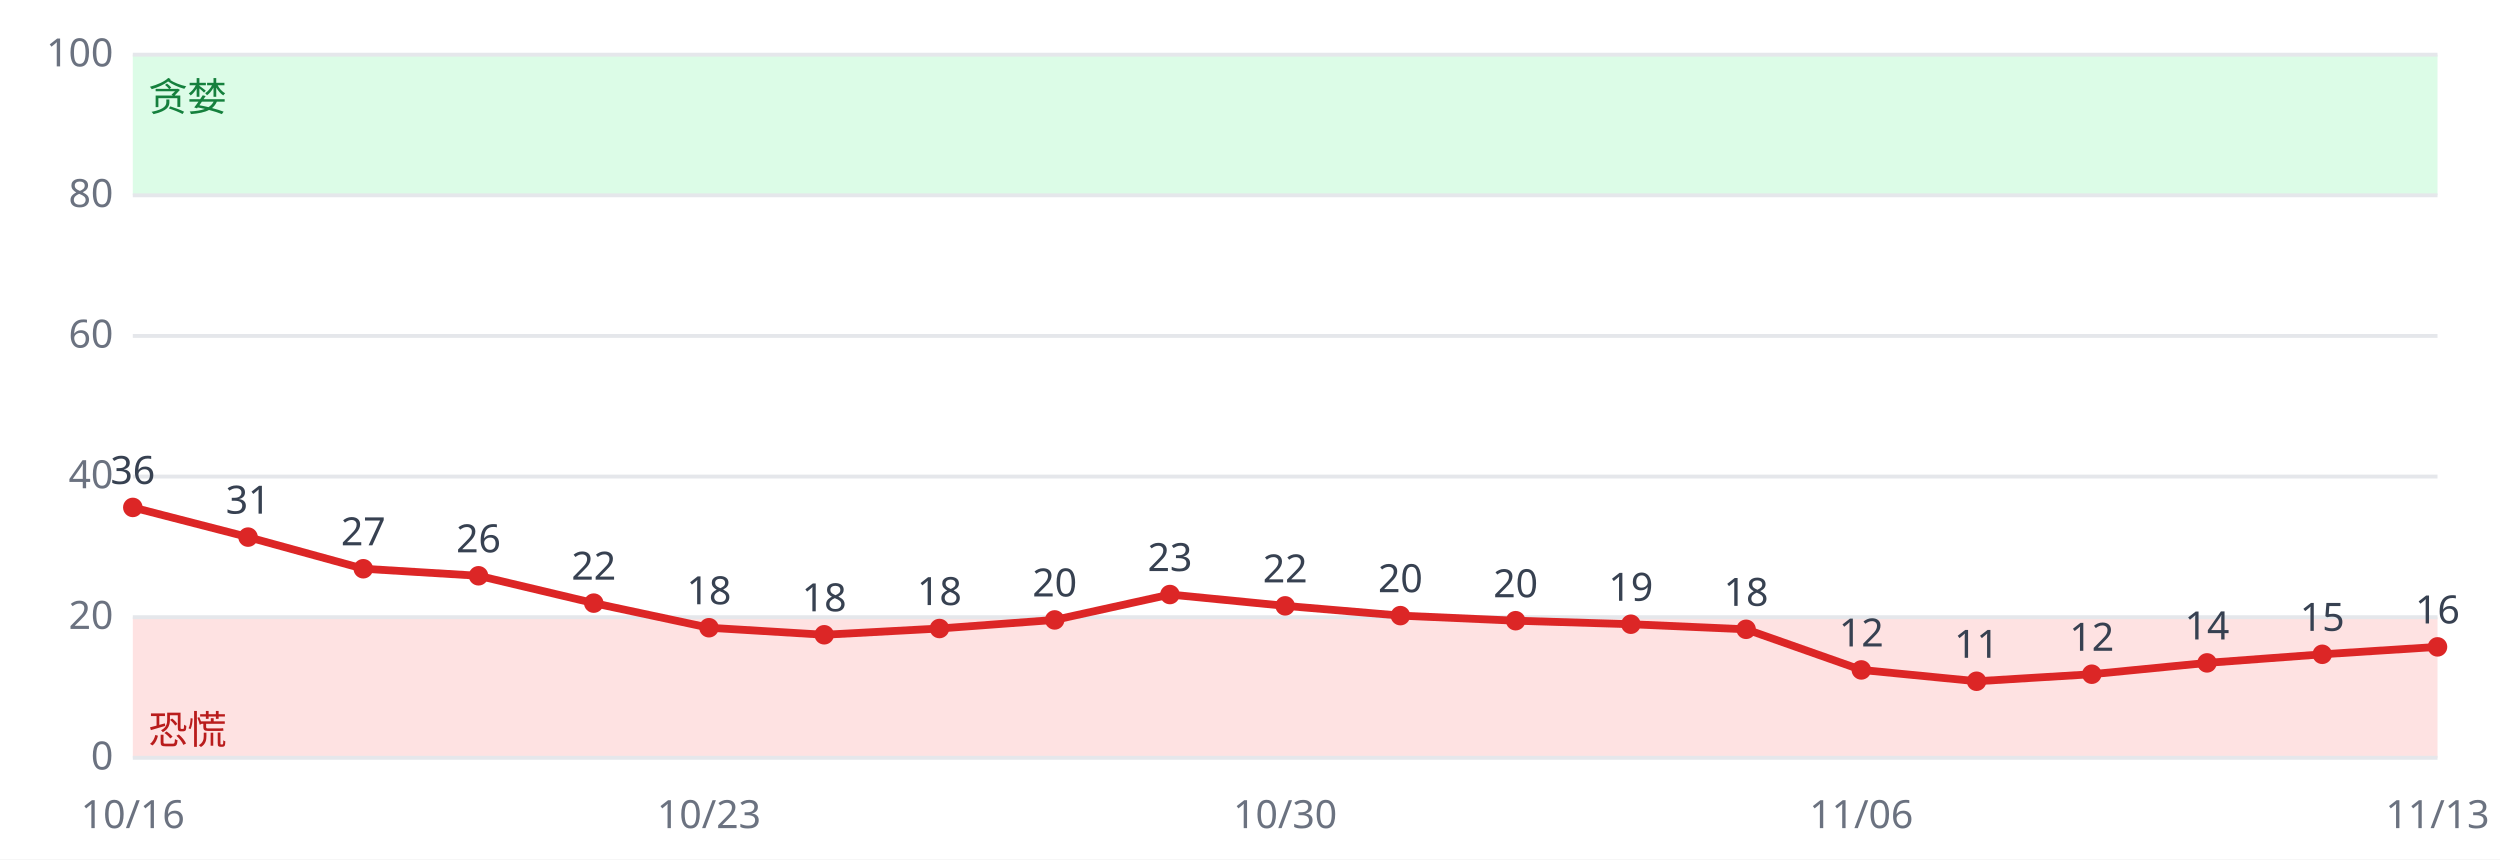
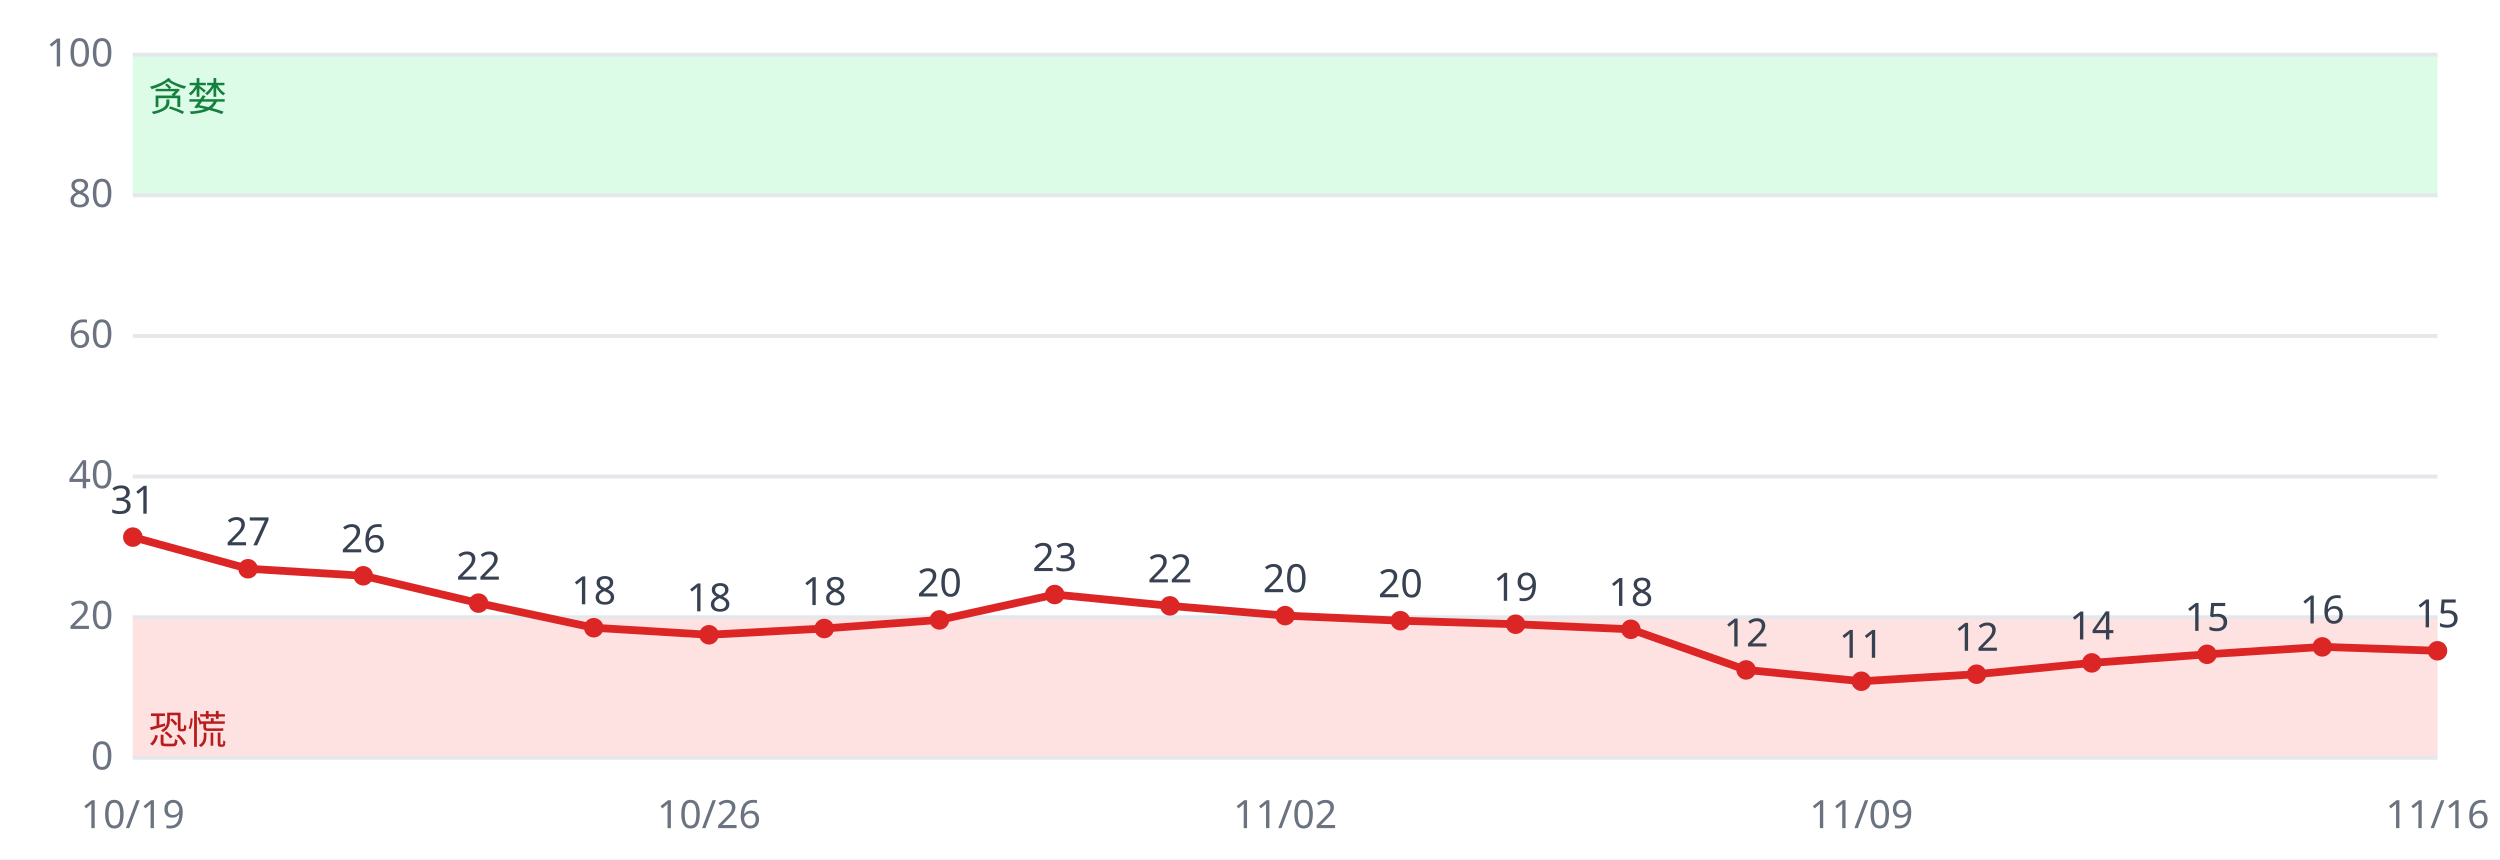
<svg xmlns="http://www.w3.org/2000/svg" viewBox="0 0 640 220" font-family="sans-serif" font-size="10">
  <rect width="640" height="220" fill="#ffffff" />
  <rect x="34" y="158.0" width="590" height="36.0" fill="#fee2e2" />
  <rect x="34" y="14.0" width="590" height="36.0" fill="#dcfce7" />
  <line x1="34" x2="624" y1="194.0" y2="194.0" stroke="#e5e7eb" />
  <text x="29" y="197.0" text-anchor="end" fill="#6b7280">0</text>
  <line x1="34" x2="624" y1="158.0" y2="158.0" stroke="#e5e7eb" />
  <text x="29" y="161.0" text-anchor="end" fill="#6b7280">20</text>
  <line x1="34" x2="624" y1="122.0" y2="122.0" stroke="#e5e7eb" />
  <text x="29" y="125.0" text-anchor="end" fill="#6b7280">40</text>
  <line x1="34" x2="624" y1="86.0" y2="86.0" stroke="#e5e7eb" />
  <text x="29" y="89.0" text-anchor="end" fill="#6b7280">60</text>
  <line x1="34" x2="624" y1="50.0" y2="50.0" stroke="#e5e7eb" />
  <text x="29" y="53.0" text-anchor="end" fill="#6b7280">80</text>
  <line x1="34" x2="624" y1="14.0" y2="14.0" stroke="#e5e7eb" />
  <text x="29" y="17.0" text-anchor="end" fill="#6b7280">100</text>
  <text x="38" y="190.4" fill="#b91c1c">恐慌</text>
  <text x="38" y="28.4" fill="#15803d">贪婪</text>
-   <polyline fill="none" stroke="#dc2626" stroke-width="2" points="34.0,129.9 63.5,137.5 93.0,145.6 122.5,147.4 152.0,154.4 181.5,160.7 211.0,162.5 240.5,160.9 270.0,158.7 299.5,152.2 329.0,155.1 358.5,157.6 388.0,158.9 417.5,159.8 447.0,161.1 476.5,171.5 506.0,174.4 535.5,172.6 565.0,169.7 594.5,167.5 624.0,165.6" />
-   <circle cx="34.0" cy="129.9" r="2.5" fill="#dc2626" />
-   <text x="34.0" y="123.9" text-anchor="middle" fill="#374151">36</text>
-   <text x="34.0" y="212" text-anchor="middle" fill="#6b7280">10/16</text>
-   <circle cx="63.5" cy="137.5" r="2.5" fill="#dc2626" />
-   <text x="63.5" y="131.5" text-anchor="middle" fill="#374151">31</text>
-   <circle cx="93.0" cy="145.6" r="2.5" fill="#dc2626" />
-   <text x="93.0" y="139.6" text-anchor="middle" fill="#374151">27</text>
-   <circle cx="122.5" cy="147.4" r="2.5" fill="#dc2626" />
-   <text x="122.5" y="141.4" text-anchor="middle" fill="#374151">26</text>
-   <circle cx="152.0" cy="154.4" r="2.5" fill="#dc2626" />
-   <text x="152.0" y="148.4" text-anchor="middle" fill="#374151">22</text>
-   <circle cx="181.5" cy="160.7" r="2.5" fill="#dc2626" />
-   <text x="181.5" y="154.7" text-anchor="middle" fill="#374151">18</text>
-   <text x="181.5" y="212" text-anchor="middle" fill="#6b7280">10/23</text>
-   <circle cx="211.0" cy="162.5" r="2.5" fill="#dc2626" />
-   <text x="211.0" y="156.5" text-anchor="middle" fill="#374151">18</text>
-   <circle cx="240.5" cy="160.9" r="2.5" fill="#dc2626" />
-   <text x="240.5" y="154.9" text-anchor="middle" fill="#374151">18</text>
-   <circle cx="270.0" cy="158.7" r="2.5" fill="#dc2626" />
-   <text x="270.0" y="152.7" text-anchor="middle" fill="#374151">20</text>
-   <circle cx="299.5" cy="152.2" r="2.5" fill="#dc2626" />
-   <text x="299.5" y="146.2" text-anchor="middle" fill="#374151">23</text>
-   <circle cx="329.0" cy="155.1" r="2.5" fill="#dc2626" />
-   <text x="329.0" y="149.1" text-anchor="middle" fill="#374151">22</text>
-   <text x="329.0" y="212" text-anchor="middle" fill="#6b7280">10/30</text>
-   <circle cx="358.5" cy="157.6" r="2.5" fill="#dc2626" />
-   <text x="358.5" y="151.6" text-anchor="middle" fill="#374151">20</text>
-   <circle cx="388.0" cy="158.9" r="2.5" fill="#dc2626" />
-   <text x="388.0" y="152.9" text-anchor="middle" fill="#374151">20</text>
-   <circle cx="417.5" cy="159.8" r="2.5" fill="#dc2626" />
-   <text x="417.5" y="153.8" text-anchor="middle" fill="#374151">19</text>
-   <circle cx="447.0" cy="161.1" r="2.5" fill="#dc2626" />
-   <text x="447.0" y="155.1" text-anchor="middle" fill="#374151">18</text>
-   <circle cx="476.5" cy="171.5" r="2.5" fill="#dc2626" />
-   <text x="476.5" y="165.5" text-anchor="middle" fill="#374151">12</text>
-   <text x="476.5" y="212" text-anchor="middle" fill="#6b7280">11/06</text>
-   <circle cx="506.0" cy="174.4" r="2.5" fill="#dc2626" />
-   <text x="506.0" y="168.4" text-anchor="middle" fill="#374151">11</text>
-   <circle cx="535.5" cy="172.6" r="2.5" fill="#dc2626" />
-   <text x="535.5" y="166.6" text-anchor="middle" fill="#374151">12</text>
-   <circle cx="565.0" cy="169.7" r="2.5" fill="#dc2626" />
-   <text x="565.0" y="163.7" text-anchor="middle" fill="#374151">14</text>
-   <circle cx="594.5" cy="167.5" r="2.5" fill="#dc2626" />
-   <text x="594.5" y="161.5" text-anchor="middle" fill="#374151">15</text>
-   <circle cx="624.0" cy="165.6" r="2.5" fill="#dc2626" />
-   <text x="624.0" y="159.6" text-anchor="middle" fill="#374151">16</text>
-   <text x="624.0" y="212" text-anchor="middle" fill="#6b7280">11/13</text>
+   <polyline fill="none" stroke="#dc2626" stroke-width="2" points="34.0,137.5 63.5,145.6 93.0,147.4 122.5,154.4 152.0,160.7 181.5,162.5 211.0,160.9 240.5,158.7 270.0,152.2 299.5,155.1 329.0,157.6 358.5,158.9 388.0,159.8 417.5,161.1 447.0,171.5 476.5,174.4 506.0,172.6 535.5,169.7 565.0,167.5 594.5,165.6 624.0,166.6" />
+   <circle cx="34.0" cy="137.5" r="2.5" fill="#dc2626" />
+   <text x="34.0" y="131.5" text-anchor="middle" fill="#374151">31</text>
+   <text x="34.0" y="212" text-anchor="middle" fill="#6b7280">10/19</text>
+   <circle cx="63.5" cy="145.6" r="2.5" fill="#dc2626" />
+   <text x="63.5" y="139.6" text-anchor="middle" fill="#374151">27</text>
+   <circle cx="93.0" cy="147.4" r="2.5" fill="#dc2626" />
+   <text x="93.0" y="141.4" text-anchor="middle" fill="#374151">26</text>
+   <circle cx="122.5" cy="154.4" r="2.5" fill="#dc2626" />
+   <text x="122.5" y="148.4" text-anchor="middle" fill="#374151">22</text>
+   <circle cx="152.0" cy="160.7" r="2.5" fill="#dc2626" />
+   <text x="152.0" y="154.7" text-anchor="middle" fill="#374151">18</text>
+   <circle cx="181.5" cy="162.5" r="2.5" fill="#dc2626" />
+   <text x="181.5" y="156.5" text-anchor="middle" fill="#374151">18</text>
+   <text x="181.5" y="212" text-anchor="middle" fill="#6b7280">10/26</text>
+   <circle cx="211.0" cy="160.9" r="2.5" fill="#dc2626" />
+   <text x="211.0" y="154.9" text-anchor="middle" fill="#374151">18</text>
+   <circle cx="240.5" cy="158.7" r="2.5" fill="#dc2626" />
+   <text x="240.5" y="152.7" text-anchor="middle" fill="#374151">20</text>
+   <circle cx="270.0" cy="152.2" r="2.5" fill="#dc2626" />
+   <text x="270.0" y="146.2" text-anchor="middle" fill="#374151">23</text>
+   <circle cx="299.5" cy="155.1" r="2.5" fill="#dc2626" />
+   <text x="299.5" y="149.1" text-anchor="middle" fill="#374151">22</text>
+   <circle cx="329.0" cy="157.6" r="2.5" fill="#dc2626" />
+   <text x="329.0" y="151.6" text-anchor="middle" fill="#374151">20</text>
+   <text x="329.0" y="212" text-anchor="middle" fill="#6b7280">11/02</text>
+   <circle cx="358.5" cy="158.9" r="2.5" fill="#dc2626" />
+   <text x="358.5" y="152.9" text-anchor="middle" fill="#374151">20</text>
+   <circle cx="388.0" cy="159.8" r="2.5" fill="#dc2626" />
+   <text x="388.0" y="153.8" text-anchor="middle" fill="#374151">19</text>
+   <circle cx="417.5" cy="161.1" r="2.5" fill="#dc2626" />
+   <text x="417.5" y="155.1" text-anchor="middle" fill="#374151">18</text>
+   <circle cx="447.0" cy="171.5" r="2.5" fill="#dc2626" />
+   <text x="447.0" y="165.5" text-anchor="middle" fill="#374151">12</text>
+   <circle cx="476.5" cy="174.4" r="2.5" fill="#dc2626" />
+   <text x="476.5" y="168.4" text-anchor="middle" fill="#374151">11</text>
+   <text x="476.5" y="212" text-anchor="middle" fill="#6b7280">11/09</text>
+   <circle cx="506.0" cy="172.6" r="2.5" fill="#dc2626" />
+   <text x="506.0" y="166.6" text-anchor="middle" fill="#374151">12</text>
+   <circle cx="535.5" cy="169.7" r="2.5" fill="#dc2626" />
+   <text x="535.5" y="163.7" text-anchor="middle" fill="#374151">14</text>
+   <circle cx="565.0" cy="167.5" r="2.5" fill="#dc2626" />
+   <text x="565.0" y="161.5" text-anchor="middle" fill="#374151">15</text>
+   <circle cx="594.5" cy="165.6" r="2.5" fill="#dc2626" />
+   <text x="594.5" y="159.6" text-anchor="middle" fill="#374151">16</text>
+   <circle cx="624.0" cy="166.6" r="2.5" fill="#dc2626" />
+   <text x="624.0" y="160.6" text-anchor="middle" fill="#374151">15</text>
+   <text x="624.0" y="212" text-anchor="middle" fill="#6b7280">11/16</text>
</svg>
